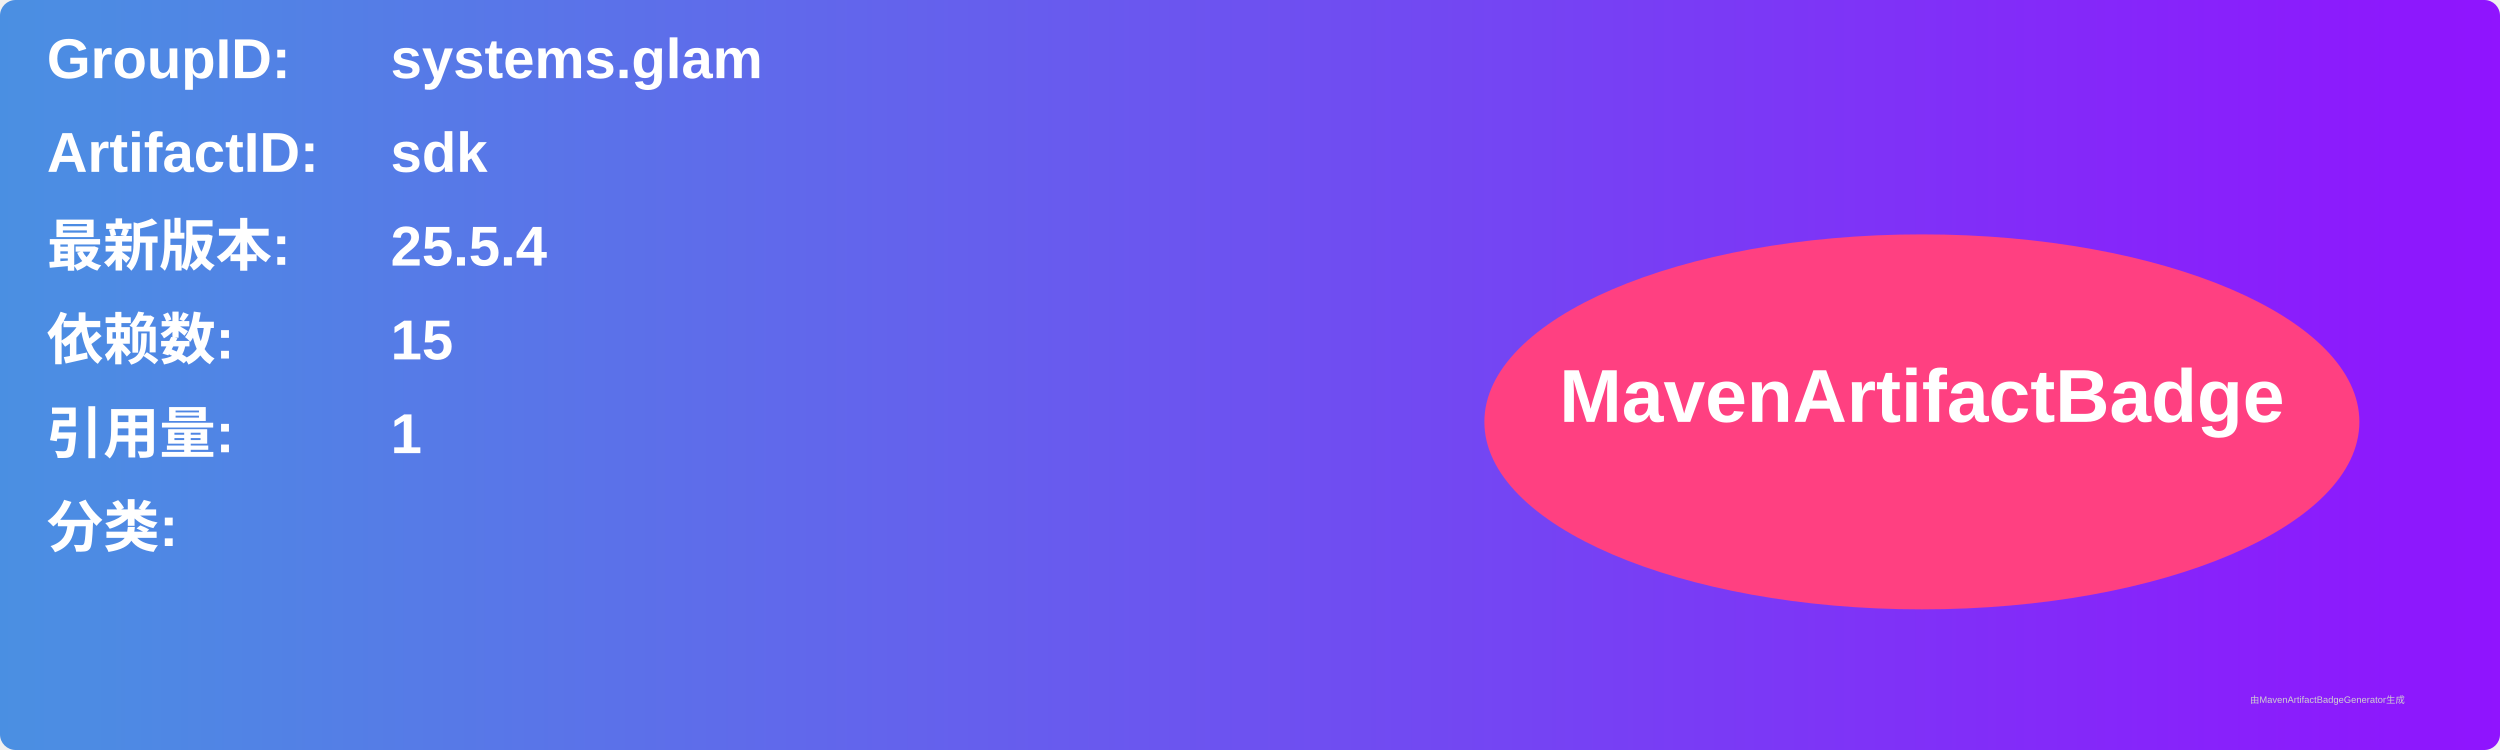
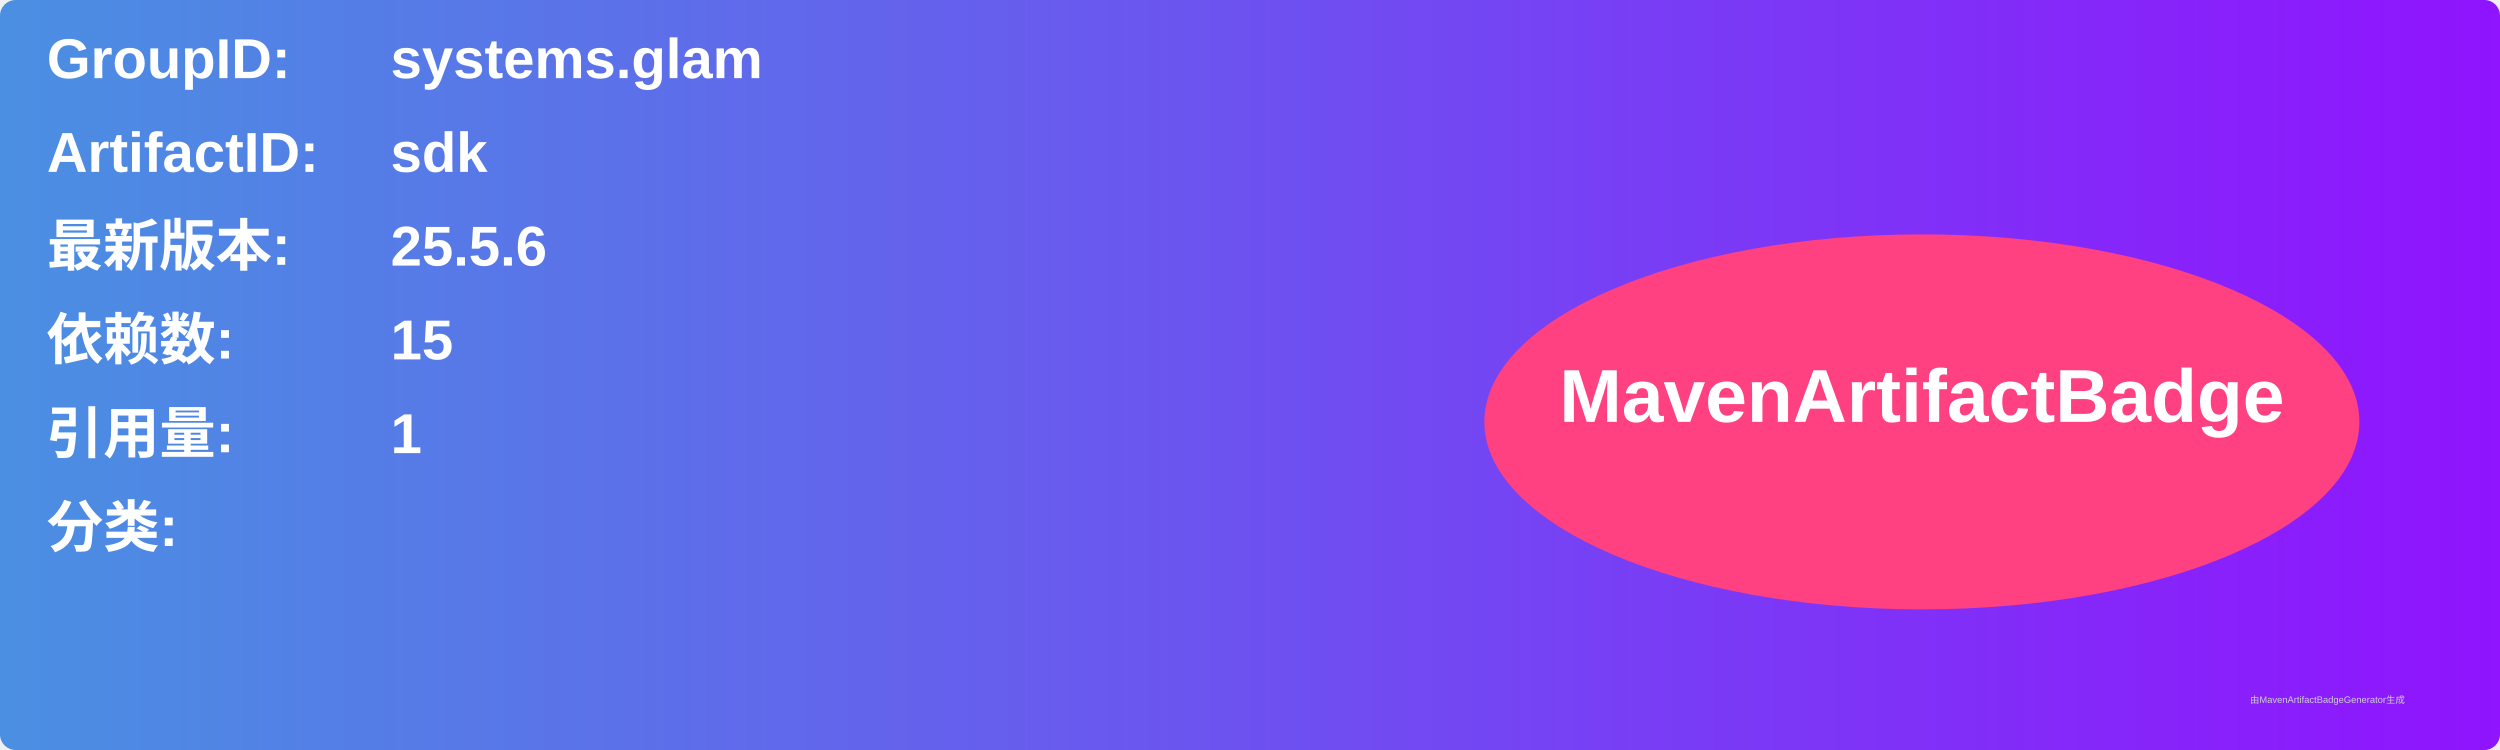
<svg xmlns="http://www.w3.org/2000/svg" width="800" height="240" viewBox="0 0 800 240">
  <linearGradient id="grad" x1="0%" y1="0%" x2="100%" y2="0%">
    <stop offset="0%" stop-color="#4a90e2" />
    <stop offset="100%" stop-color="#9013fe" />
  </linearGradient>
  <rect width="100%" height="100%" rx="5" ry="5" fill="url(#grad)" />
  <g transform="translate(15, 15)">
    <text x="0" y="10" font-family="Arial" font-size="18" fill="white" font-weight="bold" width="260">GroupID:</text>
    <text x="110" y="10" font-family="Arial" font-size="18" fill="white" font-weight="bold" width="460">systems.glam</text>
    <text x="0" y="40" font-family="Arial" font-size="18" fill="white" font-weight="bold" width="260">ArtifactID:</text>
    <text x="110" y="40" font-family="Arial" font-size="18" fill="white" font-weight="bold" width="460">sdk</text>
    <text x="0" y="70" font-family="Arial" font-size="18" fill="white" font-weight="bold">最新版本:</text>
    <text x="110" y="70" font-family="Arial" font-size="18" fill="white" font-weight="bold">
-       <tspan font-weight="bold">25.5.4</tspan>
+       <tspan font-weight="bold">25.5.6</tspan>
    </text>
    <text x="0" y="100" font-family="Arial" font-size="18" fill="white" font-weight="bold">依赖数: </text>
    <text x="110" y="100" font-family="Arial" font-size="18" fill="white">
      <tspan font-weight="bold">15</tspan>
    </text>
    <text x="0" y="130" font-family="Arial" font-size="18" fill="white" font-weight="bold">引用量: </text>
    <text x="110" y="130" font-family="Arial" font-size="18" fill="white">
      <tspan font-weight="bold">1</tspan>
    </text>
    <text x="0" y="160" font-family="Arial" font-size="18" fill="white" font-weight="bold">分类:</text>
    <text x="10" y="190" font-family="Arial" font-size="10" fill="white">
      <tspan font-weight="bold" />
    </text>
    <ellipse cx="600" cy="120" rx="140" ry="60" fill="#ff4081" />
    <text x="600" y="120" text-anchor="middle" font-family="Arial" font-size="24" fill="white" font-weight="bold">MavenArtifactBadge</text>
  </g>
  <text x="720" y="225" font-family="Arial" font-size="3" fill="#d0d0d0">由MavenArtifactBadgeGenerator生成</text>
</svg>
